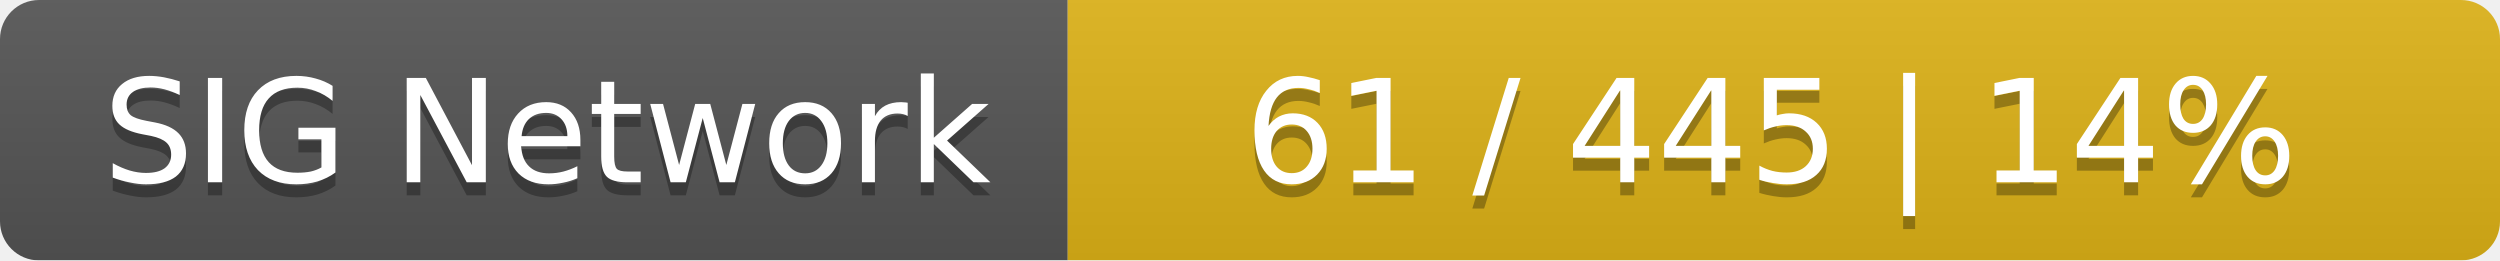
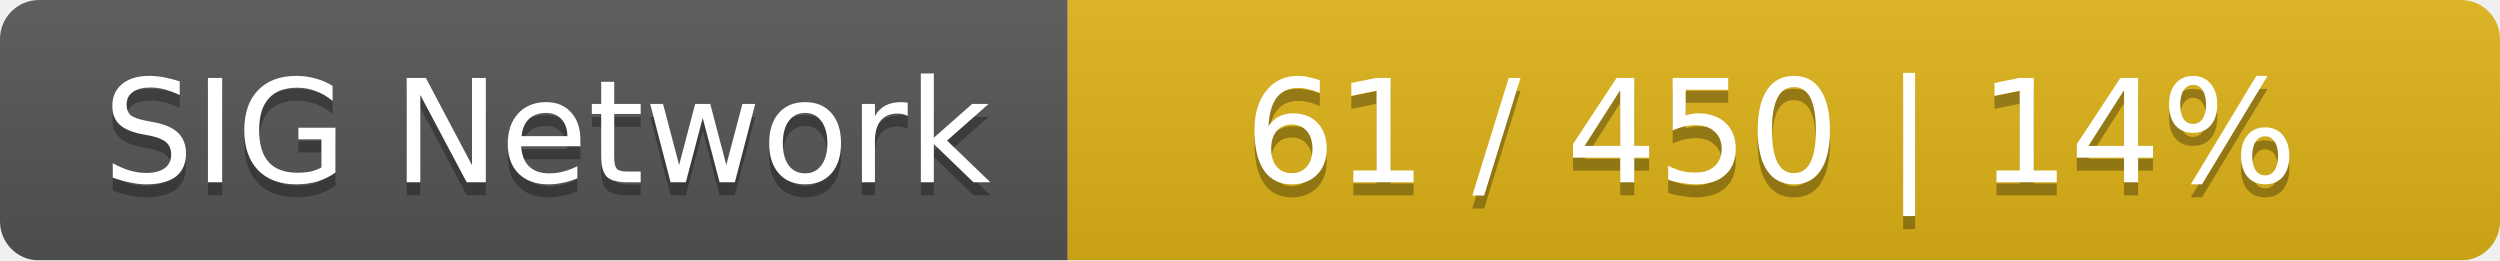
<svg xmlns="http://www.w3.org/2000/svg" width="192" height="20">
  <linearGradient id="smooth" x2="0" y2="100%">
    <stop offset="0" stop-color="#bbb" stop-opacity=".1" />
    <stop offset="1" stop-opacity=".1" />
  </linearGradient>
  <mask id="round">
    <rect width="192" height="20" rx="3" fill="#fff" />
  </mask>
  <g mask="url(#round)">
    <rect width="82" height="20" fill="#555" />
    <rect x="82" width="110" height="20" fill="#dfb317" />
    <rect width="192" height="20" fill="url(#smooth)" />
  </g>
  <g fill="#fff" text-anchor="middle" font-family="DejaVu Sans,Verdana,Geneva,sans-serif" font-size="11">
    <text x="42" y="15" fill="#010101" fill-opacity=".3">SIG Network</text>
    <text x="42" y="14">SIG Network</text>
-     <text x="136" y="15" fill="#010101" fill-opacity=".3">61 / 445    |    14%</text>
-     <text x="136" y="14">61 / 445    |    14%</text>
+     <text x="136" y="15" fill="#010101" fill-opacity=".3">61 / 450    |    14%</text>
+     <text x="136" y="14">61 / 450    |    14%</text>
  </g>
</svg>
